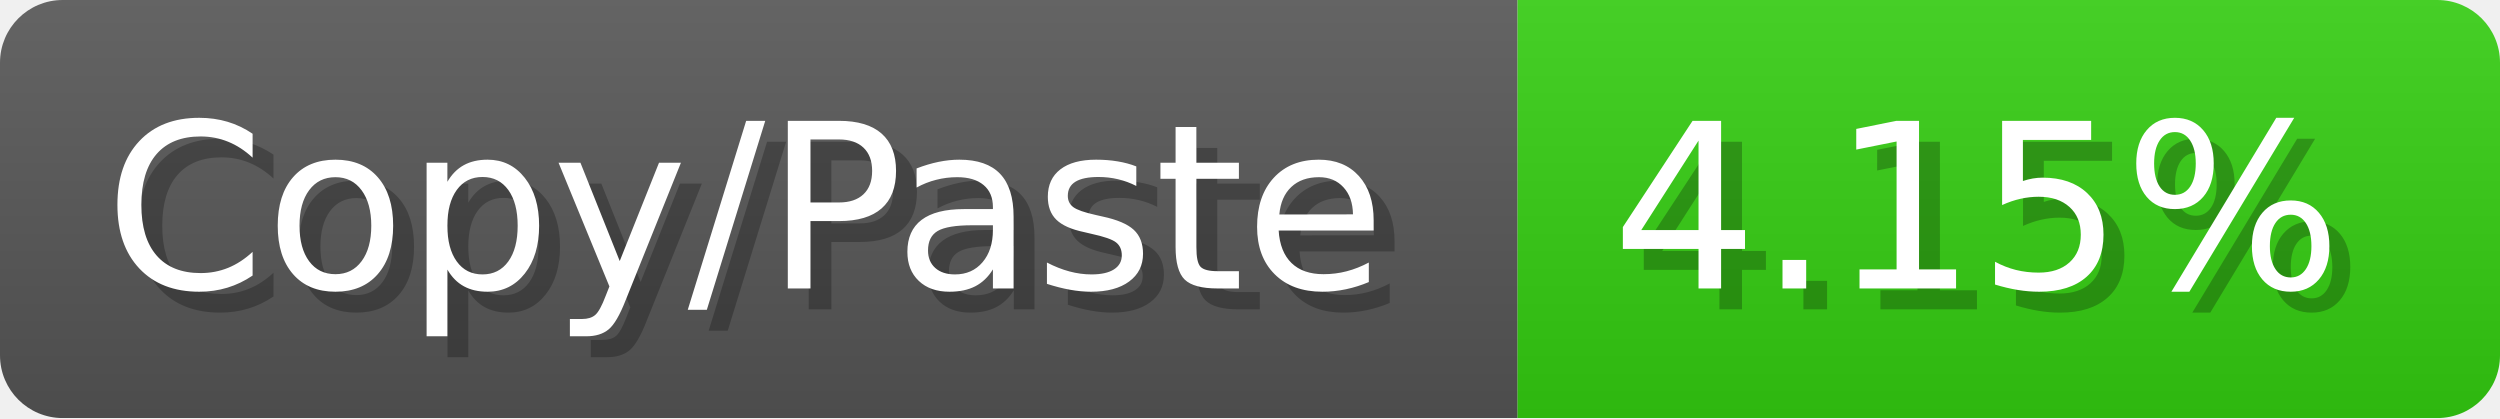
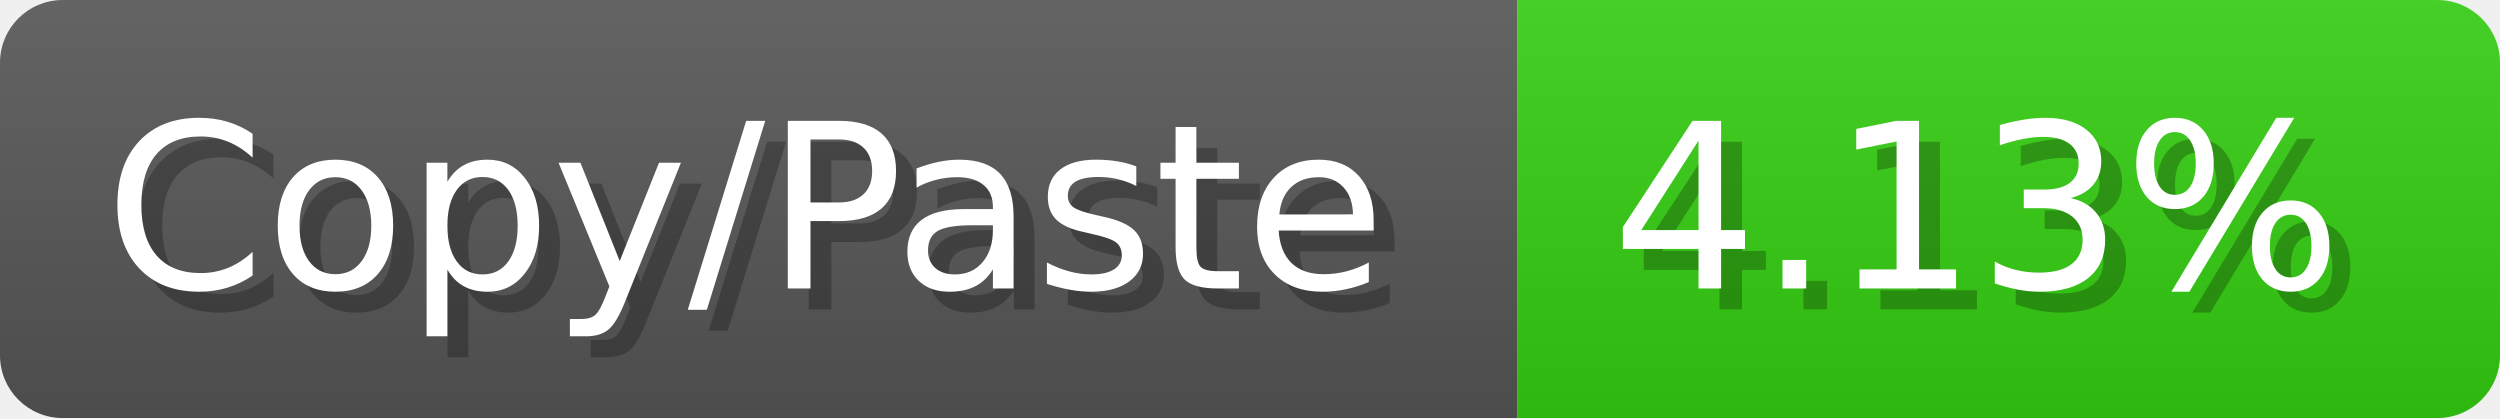
<svg xmlns="http://www.w3.org/2000/svg" width="119.6" height="20" viewBox="0 0 1196 200">
  <linearGradient id="a" x2="0" y2="100%">
    <stop offset="0" stop-opacity=".1" stop-color="#EEE" />
    <stop offset="1" stop-opacity=".1" />
  </linearGradient>
  <mask id="m">
    <rect width="1196" height="200" rx="30" fill="#FFF" />
  </mask>
  <g mask="url(#m)">
    <rect width="726" height="200" fill="#555" />
    <rect width="470" height="200" fill="#3C1" x="726" />
    <rect width="1196" height="200" fill="url(#a)" />
  </g>
  <g fill="#fff" text-anchor="start" font-family="Verdana,DejaVu Sans,sans-serif" font-size="110">
    <text x="60" y="148" textLength="626" fill="#000" opacity="0.25">Copy/Paste</text>
    <text x="50" y="138" textLength="626">Copy/Paste</text>
-     <text x="781" y="148" textLength="370" fill="#000" opacity="0.25">4.15%</text>
-     <text x="771" y="138" textLength="370">4.15%</text>
+     <text x="781" y="148" textLength="370" fill="#000" opacity="0.25">4.13%</text>
+     <text x="771" y="138" textLength="370">4.13%</text>
  </g>
</svg>
